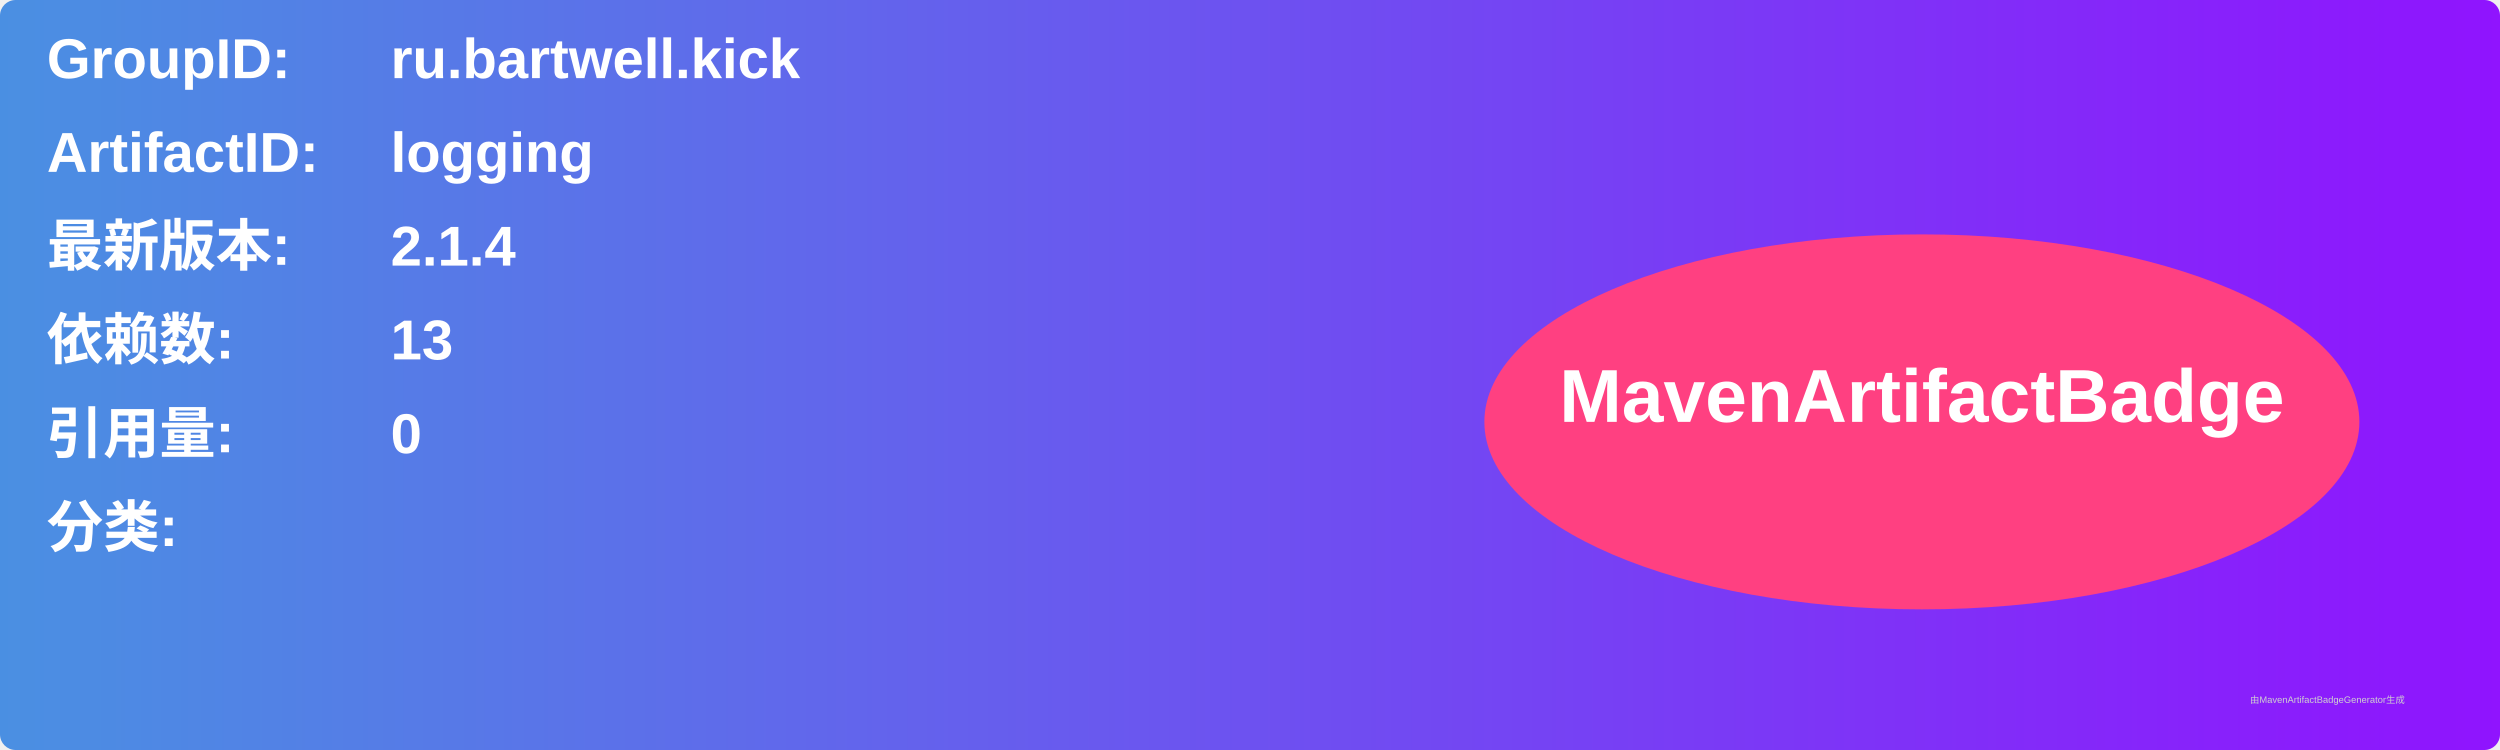
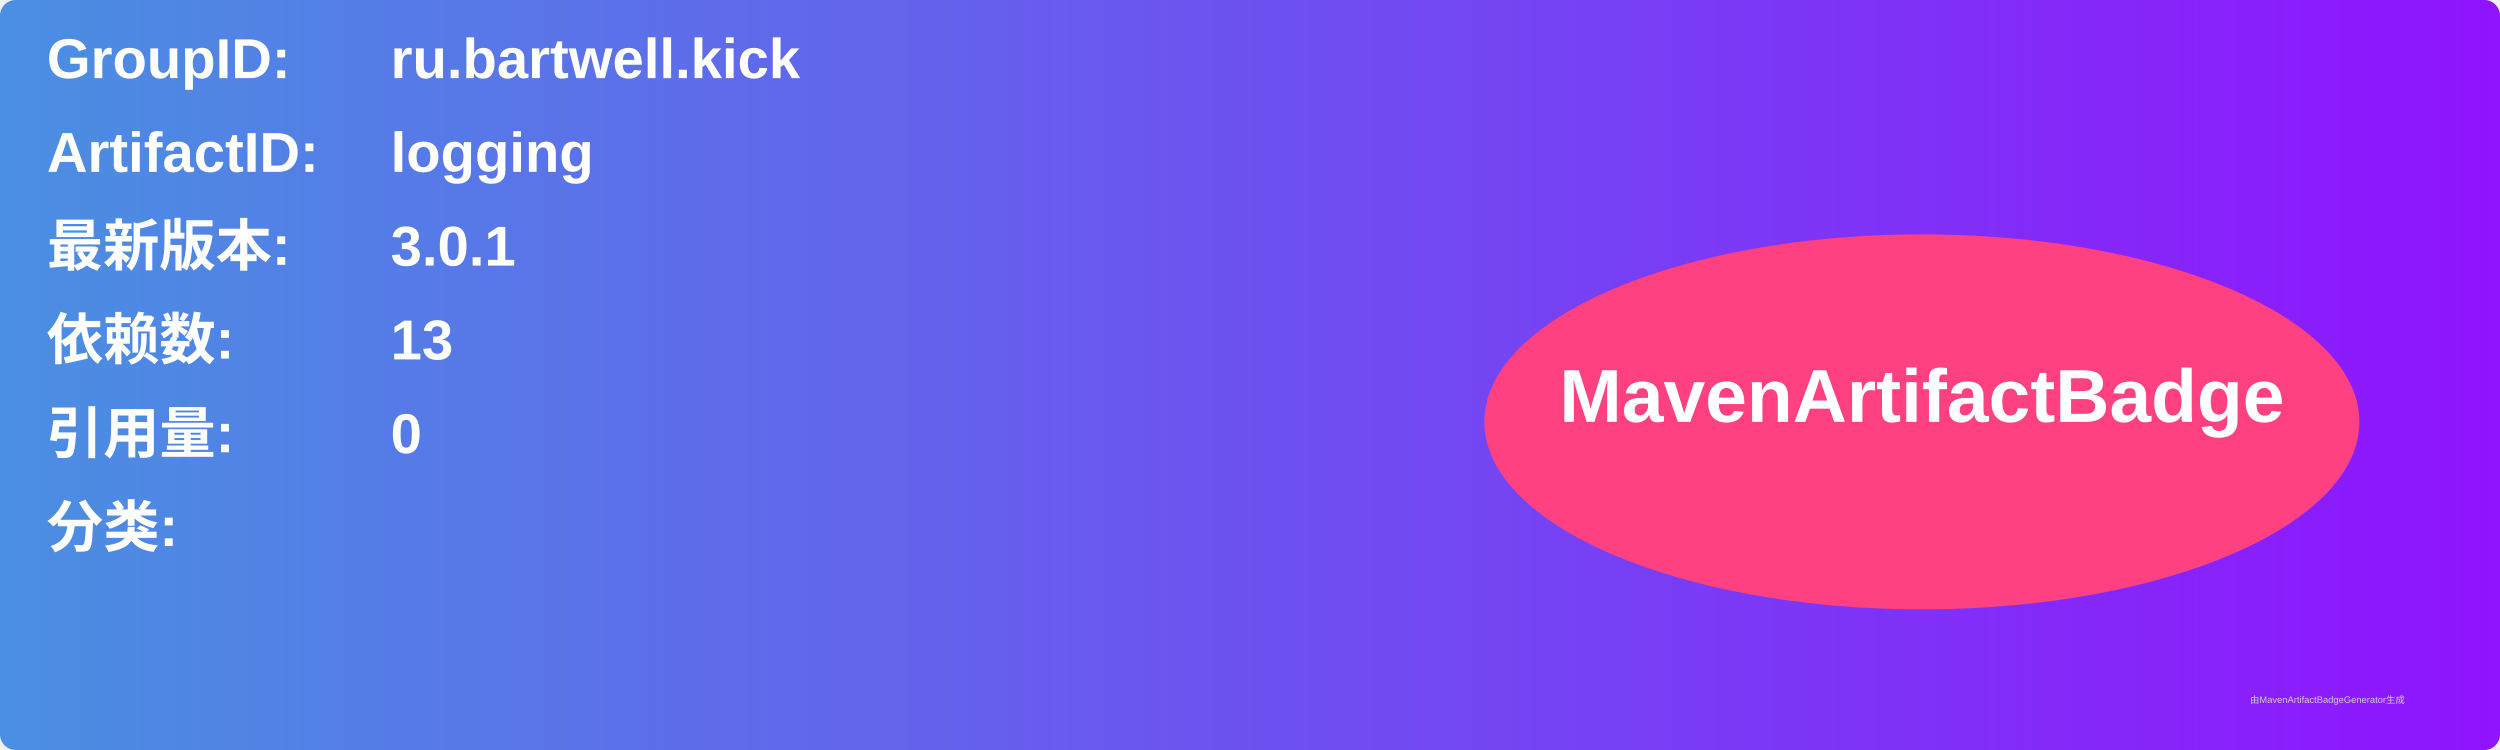
<svg xmlns="http://www.w3.org/2000/svg" width="800" height="240" viewBox="0 0 800 240">
  <linearGradient id="grad" x1="0%" y1="0%" x2="100%" y2="0%">
    <stop offset="0%" stop-color="#4a90e2" />
    <stop offset="100%" stop-color="#9013fe" />
  </linearGradient>
  <rect width="100%" height="100%" rx="5" ry="5" fill="url(#grad)" />
  <g transform="translate(15, 15)">
    <text x="0" y="10" font-family="Arial" font-size="18" fill="white" font-weight="bold" width="260">GroupID:</text>
    <text x="110" y="10" font-family="Arial" font-size="18" fill="white" font-weight="bold" width="460">ru.bartwell.kick</text>
    <text x="0" y="40" font-family="Arial" font-size="18" fill="white" font-weight="bold" width="260">ArtifactID:</text>
    <text x="110" y="40" font-family="Arial" font-size="18" fill="white" font-weight="bold" width="460">logging</text>
    <text x="0" y="70" font-family="Arial" font-size="18" fill="white" font-weight="bold">最新版本:</text>
    <text x="110" y="70" font-family="Arial" font-size="18" fill="white" font-weight="bold">
-       <tspan font-weight="bold">2.1.4</tspan>
+       <tspan font-weight="bold">3.0.1</tspan>
    </text>
    <text x="0" y="100" font-family="Arial" font-size="18" fill="white" font-weight="bold">依赖数: </text>
    <text x="110" y="100" font-family="Arial" font-size="18" fill="white">
      <tspan font-weight="bold">13</tspan>
    </text>
    <text x="0" y="130" font-family="Arial" font-size="18" fill="white" font-weight="bold">引用量: </text>
    <text x="110" y="130" font-family="Arial" font-size="18" fill="white">
      <tspan font-weight="bold">0</tspan>
    </text>
    <text x="0" y="160" font-family="Arial" font-size="18" fill="white" font-weight="bold">分类:</text>
    <text x="10" y="190" font-family="Arial" font-size="10" fill="white">
      <tspan font-weight="bold" />
    </text>
    <ellipse cx="600" cy="120" rx="140" ry="60" fill="#ff4081" />
    <text x="600" y="120" text-anchor="middle" font-family="Arial" font-size="24" fill="white" font-weight="bold">MavenArtifactBadge</text>
  </g>
  <text x="720" y="225" font-family="Arial" font-size="3" fill="#d0d0d0">由MavenArtifactBadgeGenerator生成</text>
</svg>
